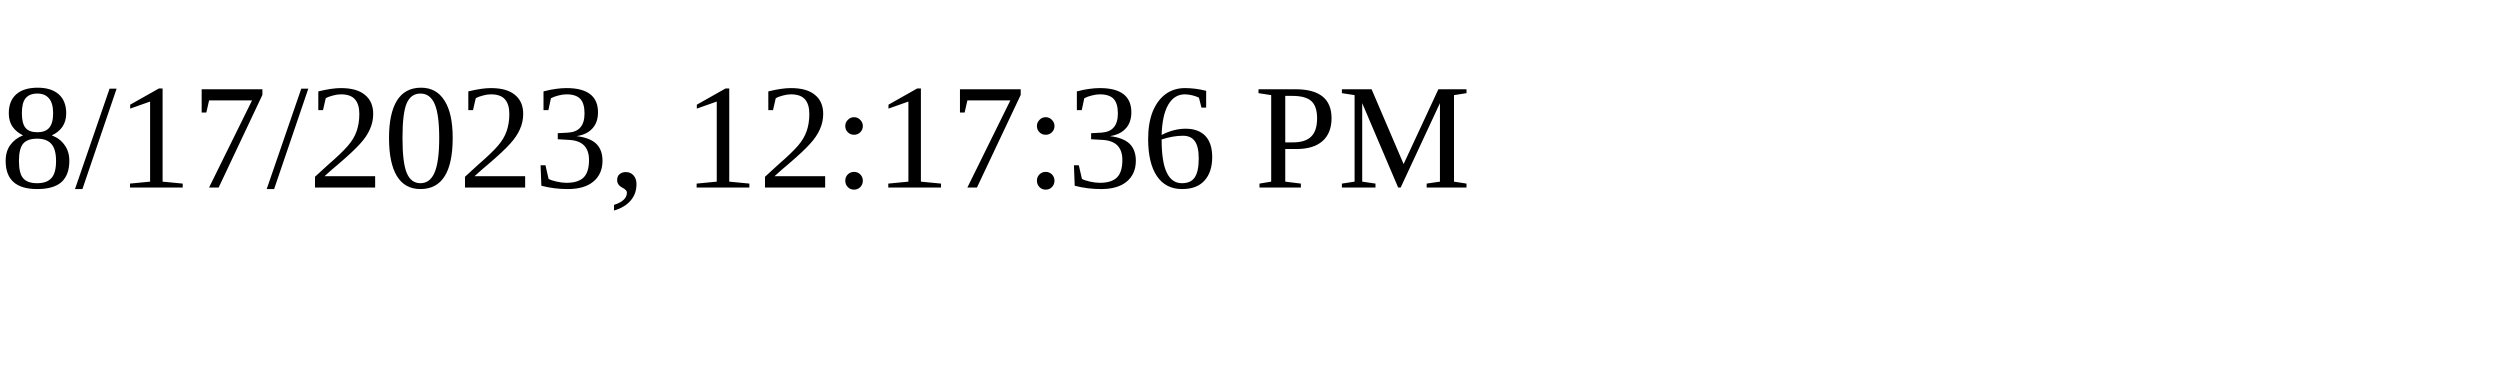
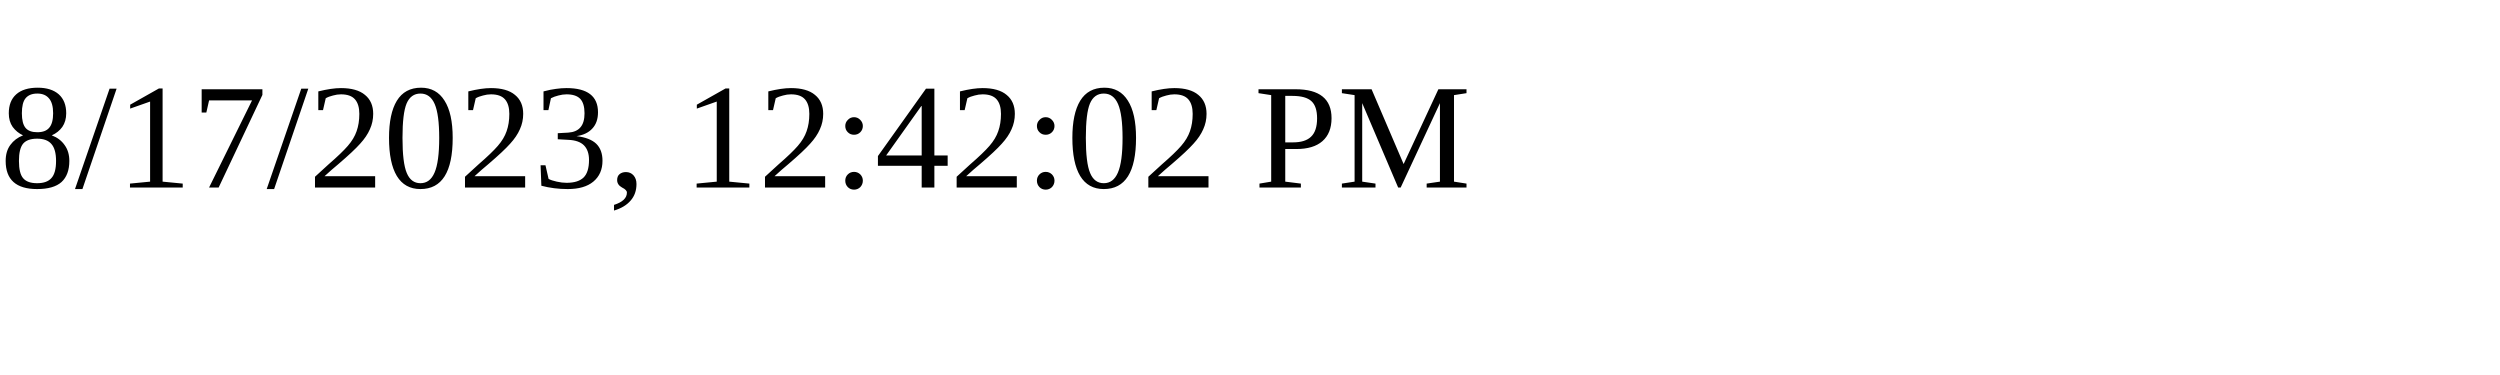
<svg xmlns="http://www.w3.org/2000/svg" height="30" width="200">
-   <text x="0" y="15">8/17/2023, 12:17:36 PM</text>
+   <text x="0" y="15">8/17/2023, 12:42:02 PM</text>
</svg>
